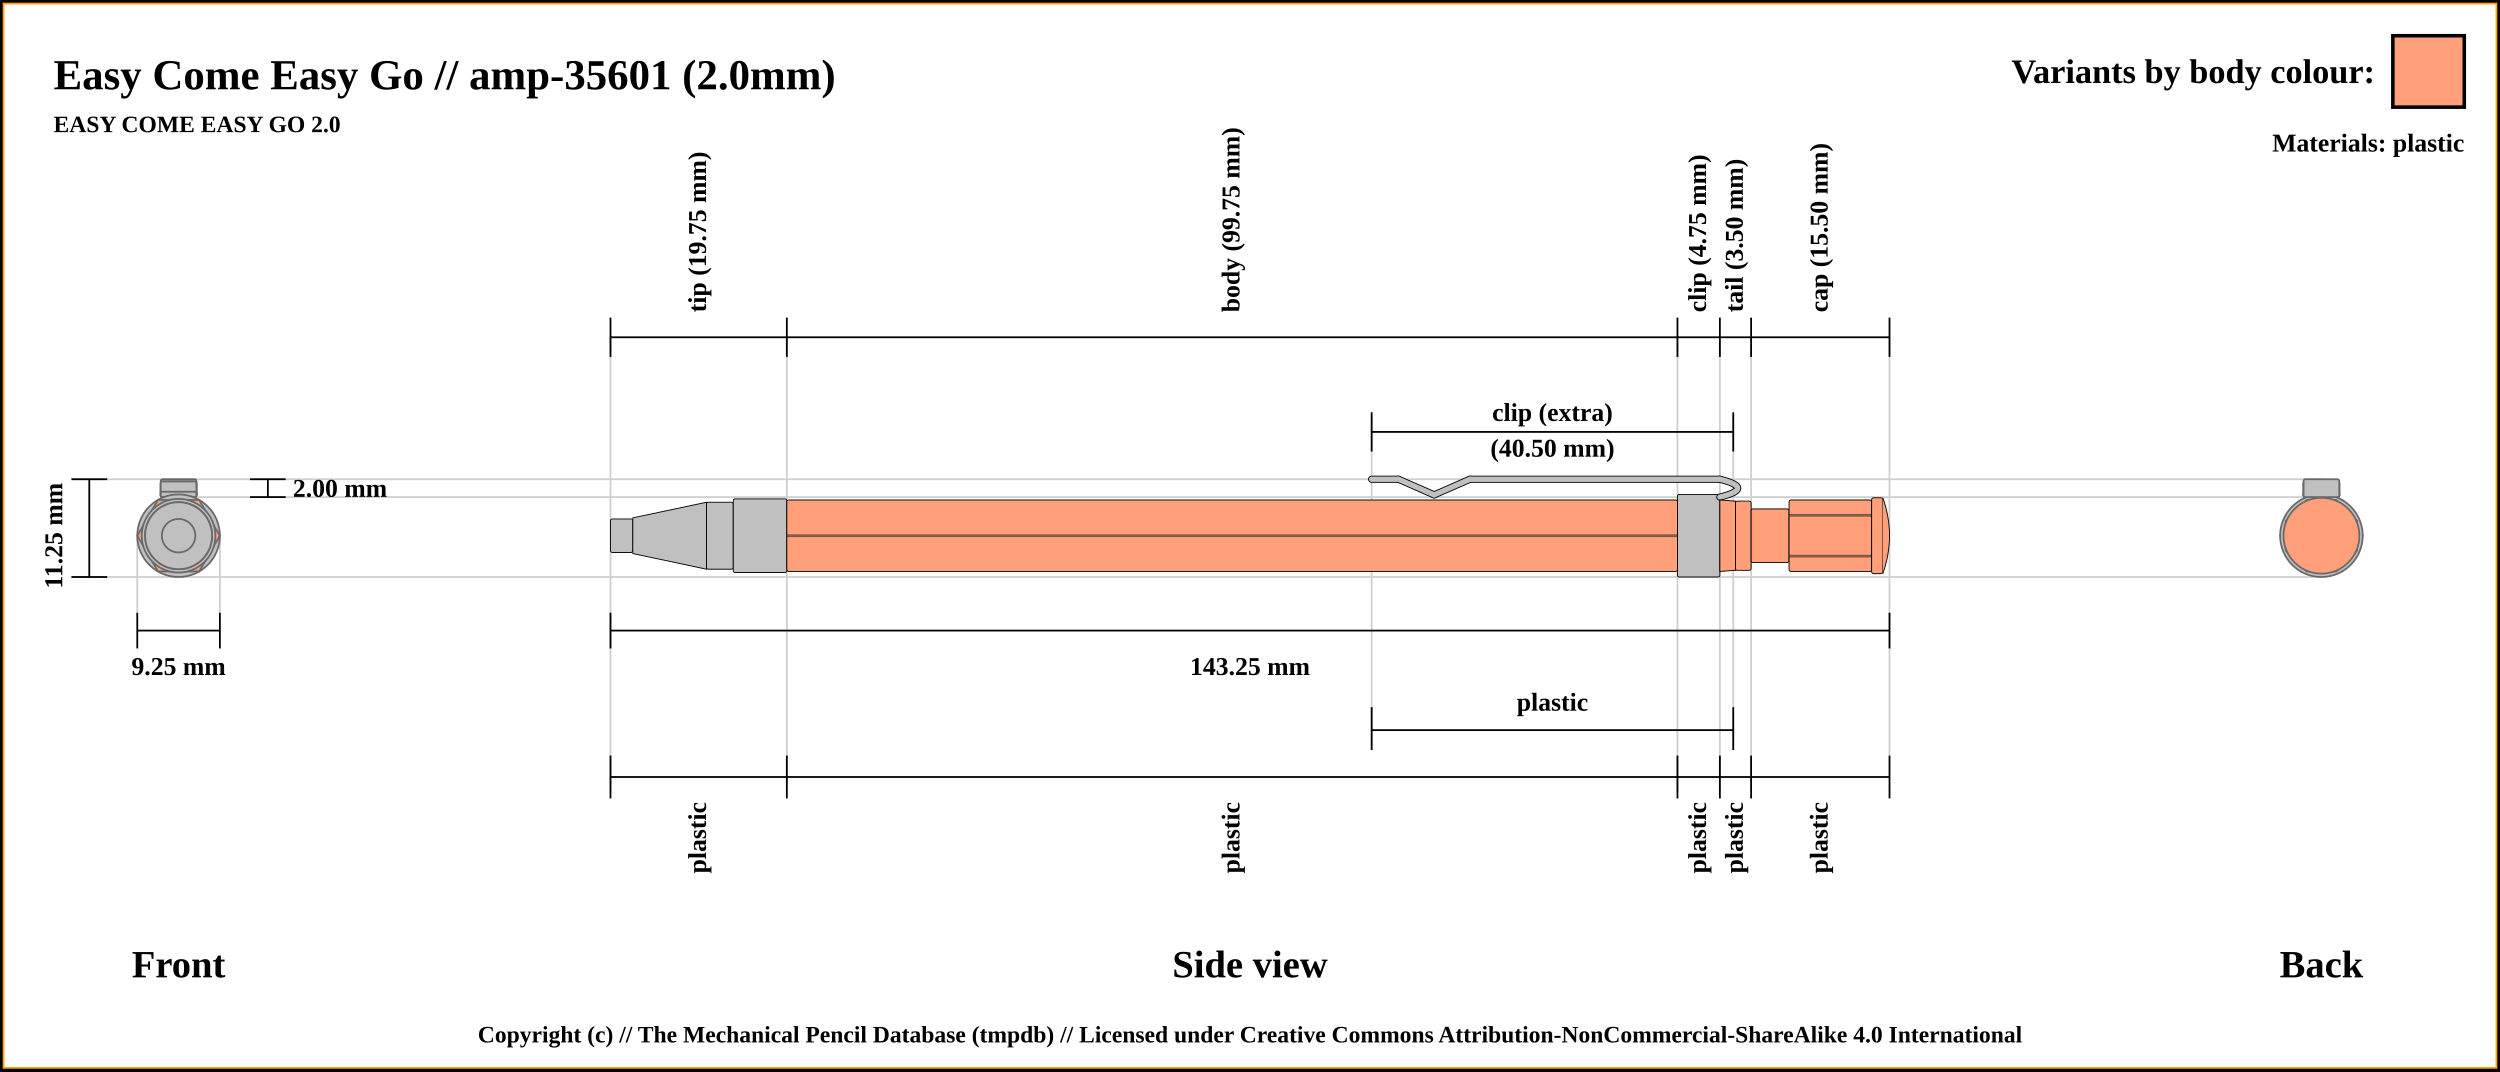
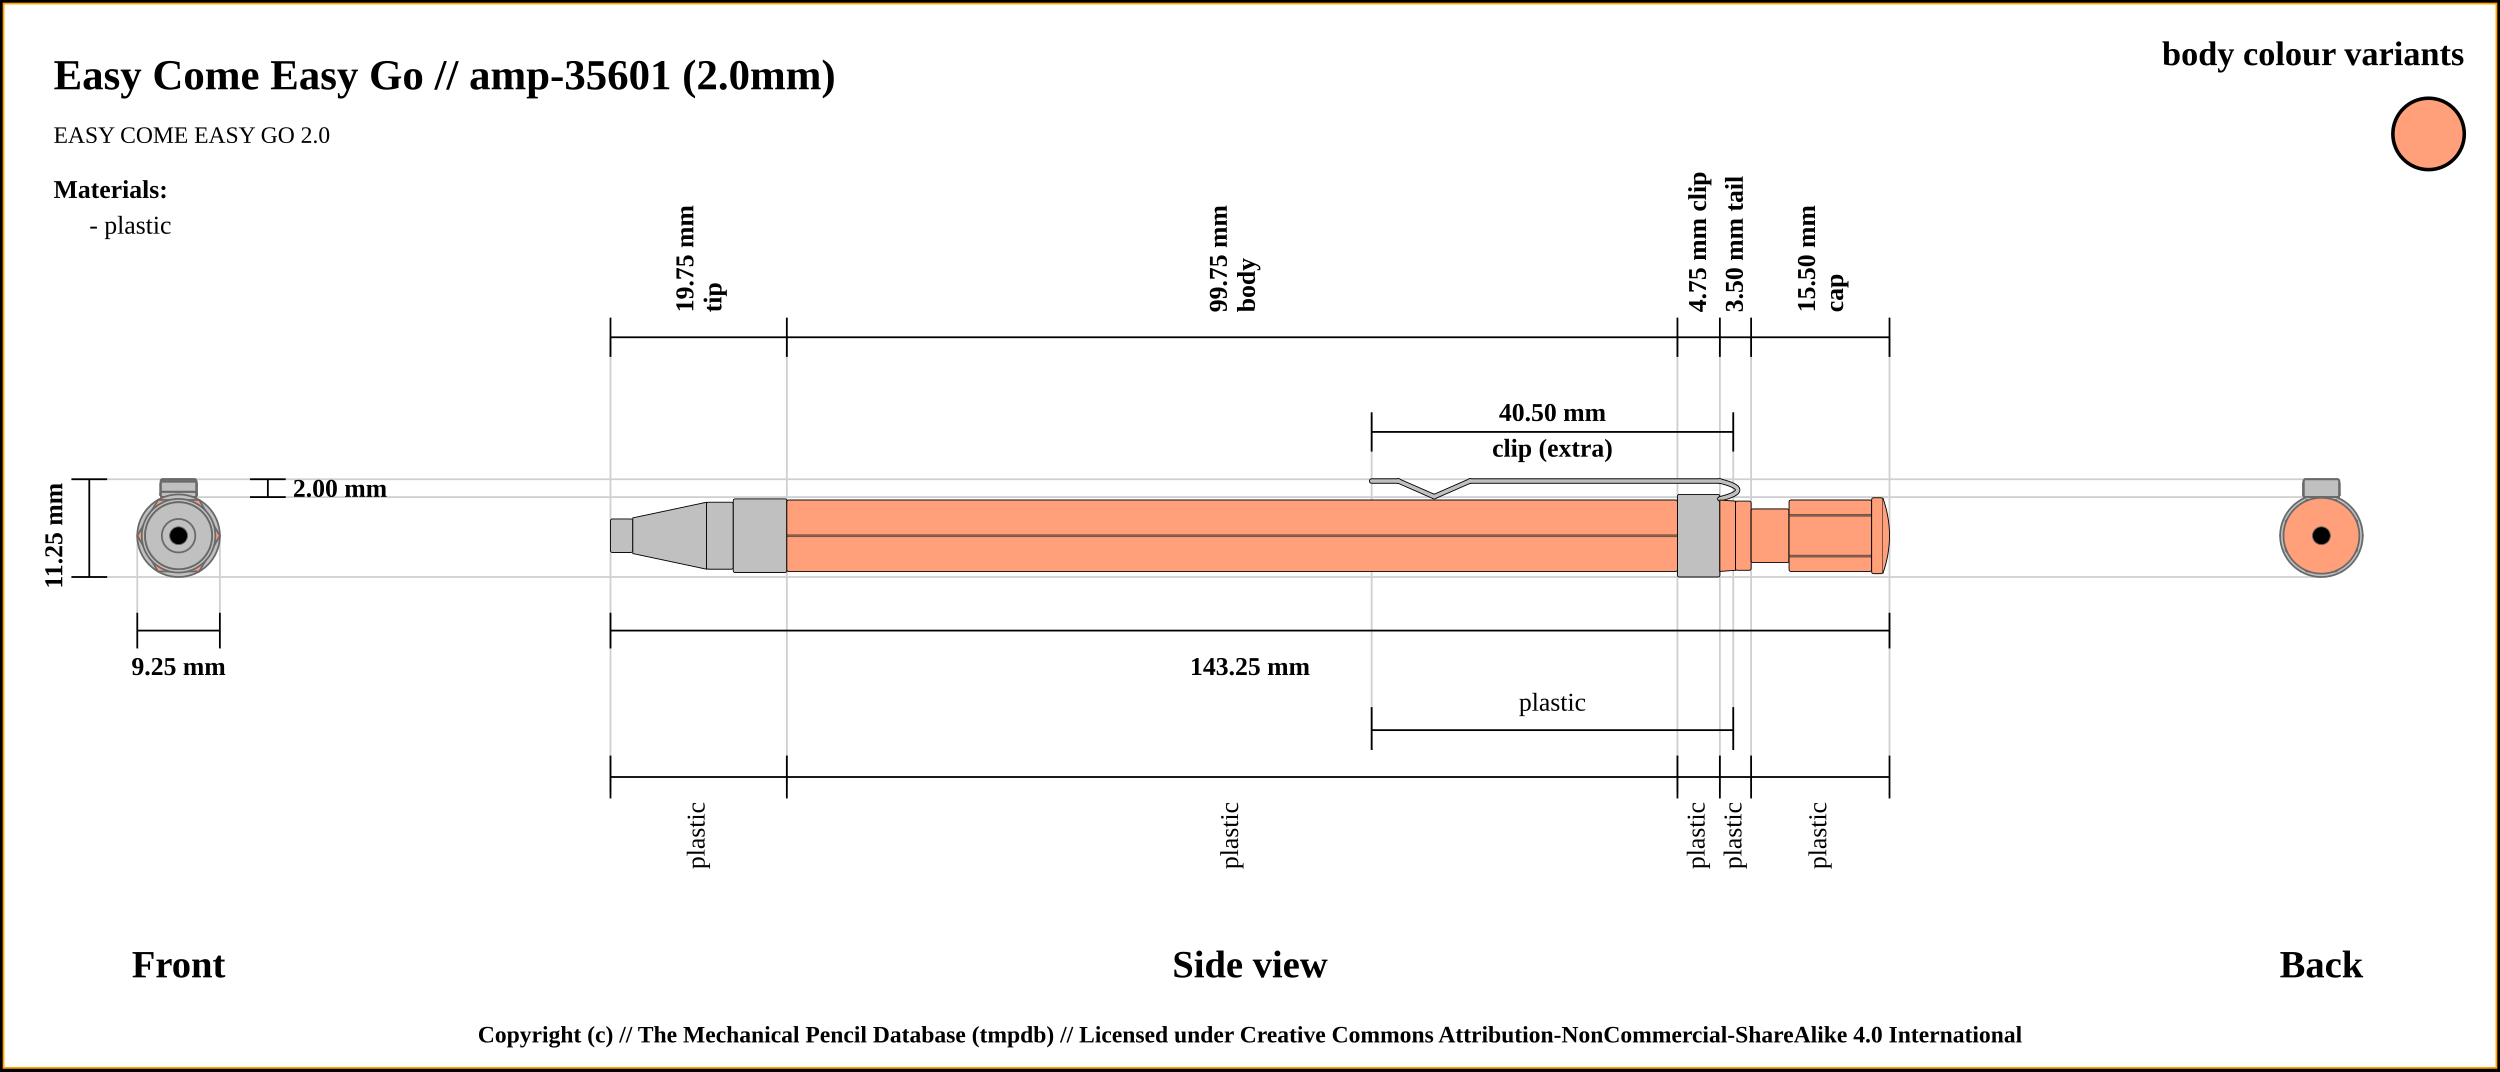
<svg xmlns="http://www.w3.org/2000/svg" width="1400" height="600">
  <pattern id="diagonalHatch" patternUnits="userSpaceOnUse" width="8" height="8">
    <rect width="6" height="6" fill="none" />
    <path stroke="dimgray" stroke-linecap="round" stroke-width="1" d="M 4,4 L 8,8" />
    <path stroke="dimgray" stroke-linecap="round" stroke-width="1" d="M 4,4 L 0,8" />
    <path stroke="gray" stroke-linecap="round" stroke-width="1" d="M 4,4 L 8,0" />
    <path stroke="gray" stroke-linecap="round" stroke-width="1" d="M 4,4 L 0,0" />
  </pattern>
  <rect x="0" y="0" width="1400" height="600" fill="white" stroke="black" stroke-width="4" />
  <rect x="2" y="2" width="1396" height="596" fill="white" stroke="orange" stroke-width="1" />
  <text x="30" y="50" font-size="2.0em" font-weight="bold"> Easy Come Easy Go // amp-35601 (2.0mm)</text>
-   <text x="30" y="74" font-size="1.1em" font-weight="bold"> EASY COME EASY GO 2.0</text>
+   <text x="30" y="80" font-size="1.1em"> EASY COME EASY GO 2.0</text>
  <line x1="40" y1="268.375" x2="1300" y2="268.375" stroke="#cfcfcf" stroke-width="1" />
  <line x1="100" y1="278.375" x2="1300" y2="278.375" stroke="#cfcfcf" stroke-width="1" />
  <line x1="1300" y1="276.875" x2="1300" y2="276.875" stroke="#cfcfcf" stroke-width="1" />
  <line x1="40" y1="323.125" x2="1300" y2="323.125" stroke="#cfcfcf" stroke-width="1" />
  <line x1="76.875" y1="343.125" x2="76.875" y2="300" stroke="#cfcfcf" stroke-width="1" />
  <line x1="123.125" y1="343.125" x2="123.125" y2="300" stroke="#cfcfcf" stroke-width="1" />
  <line x1="341.875" y1="188.875" x2="341.875" y2="443.125" stroke="#cfcfcf" stroke-width="1" />
  <line x1="440.625" y1="188.875" x2="440.625" y2="443.125" stroke="#cfcfcf" stroke-width="1" />
  <line x1="939.375" y1="188.875" x2="939.375" y2="443.125" stroke="#cfcfcf" stroke-width="1" />
  <line x1="768.125" y1="232.875" x2="768.125" y2="420" stroke="#cfcfcf" stroke-width="1" />
  <line x1="970.625" y1="232.875" x2="970.625" y2="420" stroke="#cfcfcf" stroke-width="1" />
  <line x1="963.125" y1="188.875" x2="963.125" y2="443.125" stroke="#cfcfcf" stroke-width="1" />
  <line x1="980.625" y1="188.875" x2="980.625" y2="443.125" stroke="#cfcfcf" stroke-width="1" />
  <line x1="1058.125" y1="188.875" x2="1058.125" y2="423.125" stroke="#cfcfcf" stroke-width="1" />
  <line x1="40" y1="268.375" x2="60" y2="268.375" stroke="black" stroke-width="1" />
  <line x1="40" y1="323.125" x2="60" y2="323.125" stroke="black" stroke-width="1" />
  <line x1="50" y1="268.375" x2="50" y2="323.125" stroke="black" stroke-width="1" />
  <line x1="140" y1="268.375" x2="160" y2="268.375" stroke="black" stroke-width="1" />
  <line x1="140" y1="278.375" x2="160" y2="278.375" stroke="black" stroke-width="1" />
  <line x1="150" y1="268.375" x2="150" y2="278.375" stroke="black" stroke-width="1" />
  <text x="164" y="273.375" font-size="1.2em" font-weight="bold" text-anchor="start" dominant-baseline="central">2.00 mm</text>
  <text x="30" y="300" transform="rotate(-90, 30, 300)" font-size="1.2em" font-weight="bold" text-anchor="middle" dominant-baseline="central">11.25 mm</text>
  <text x="100" y="540" font-size="1.8em" font-weight="bold" text-anchor="middle" dominant-baseline="central">Front</text>
  <line x1="76.875" y1="353.125" x2="123.125" y2="353.125" stroke="black" stroke-width="1" />
  <line x1="76.875" y1="343.125" x2="76.875" y2="363.125" stroke="black" stroke-width="1" />
  <line x1="123.125" y1="343.125" x2="123.125" y2="363.125" stroke="black" stroke-width="1" />
  <text x="100" y="373.125" font-size="1.2em" font-weight="bold" text-anchor="middle" dominant-baseline="central">9.25 mm</text>
  <line x1="341.875" y1="199.875" x2="341.875" y2="177.875" stroke="black" stroke-width="1" />
-   <text x="391.25" y="174.875" transform="rotate(-90, 391.25, 174.875)" font-size="1.2em" font-weight="bold" dominant-baseline="middle">tip (19.75 mm)</text>
+   <text x="388.25" y="174.875" transform="rotate(-90, 388.25, 174.875)" font-size="1.2em" font-weight="bold" dominant-baseline="auto">19.75 mm</text>
+   <text x="394.25" y="174.875" transform="rotate(-90, 394.25, 174.875)" font-size="1.2em" font-weight="bold" dominant-baseline="hanging">tip</text>
  <line x1="440.625" y1="199.875" x2="440.625" y2="177.875" stroke="black" stroke-width="1" />
-   <text x="690" y="174.875" transform="rotate(-90, 690, 174.875)" font-size="1.2em" font-weight="bold" dominant-baseline="middle">body (99.75 mm)</text>
+   <text x="687" y="174.875" transform="rotate(-90, 687, 174.875)" font-size="1.2em" font-weight="bold" dominant-baseline="auto">99.75 mm</text>
+   <text x="693" y="174.875" transform="rotate(-90, 693, 174.875)" font-size="1.2em" font-weight="bold" dominant-baseline="hanging">body</text>
  <line x1="939.375" y1="199.875" x2="939.375" y2="177.875" stroke="black" stroke-width="1" />
-   <text x="951.25" y="174.875" transform="rotate(-90, 951.25, 174.875)" font-size="1.2em" font-weight="bold" dominant-baseline="middle">clip (4.75 mm)</text>
+   <text x="951.25" y="174.875" transform="rotate(-90, 951.25, 174.875)" font-size="1.2em" font-weight="bold" dominant-baseline="middle">4.75 mm clip</text>
  <line x1="768.125" y1="252.875" x2="768.125" y2="230.875" stroke="black" stroke-width="1" />
  <line x1="768.125" y1="420" x2="768.125" y2="396" stroke="black" stroke-width="1" />
  <line x1="970.625" y1="396" x2="970.625" y2="420" stroke="black" stroke-width="1" />
  <line x1="970.625" y1="252.875" x2="970.625" y2="230.875" stroke="black" stroke-width="1" />
  <line x1="768.125" y1="241.875" x2="970.625" y2="241.875" stroke="black" stroke-width="1" />
  <line x1="768.125" y1="408.875" x2="970.625" y2="408.875" stroke="black" stroke-width="1" />
-   <text x="869.375" y="393.125" font-size="1.2em" font-weight="bold" text-anchor="middle" dominant-baseline="central">plastic</text>
-   <text x="869.375" y="230.875" font-size="1.2em" font-weight="bold" text-anchor="middle" dominant-baseline="central">clip (extra)</text>
-   <text x="869.375" y="250.875" font-size="1.2em" font-weight="bold" text-anchor="middle" dominant-baseline="central">(40.50 mm)</text>
+   <text x="869.375" y="393.125" font-size="1.2em" text-anchor="middle" dominant-baseline="central">plastic</text>
+   <text x="869.375" y="230.875" font-size="1.2em" font-weight="bold" text-anchor="middle" dominant-baseline="central">40.50 mm</text>
+   <text x="869.375" y="250.875" font-size="1.2em" font-weight="bold" text-anchor="middle" dominant-baseline="central">clip (extra)</text>
  <line x1="963.125" y1="199.875" x2="963.125" y2="177.875" stroke="black" stroke-width="1" />
-   <text x="971.875" y="174.875" transform="rotate(-90, 971.875, 174.875)" font-size="1.2em" font-weight="bold" dominant-baseline="middle">tail (3.50 mm)</text>
+   <text x="971.875" y="174.875" transform="rotate(-90, 971.875, 174.875)" font-size="1.2em" font-weight="bold" dominant-baseline="middle">3.50 mm tail</text>
  <line x1="980.625" y1="199.875" x2="980.625" y2="177.875" stroke="black" stroke-width="1" />
-   <text x="1019.375" y="174.875" transform="rotate(-90, 1019.375, 174.875)" font-size="1.2em" font-weight="bold" dominant-baseline="middle">cap (15.50 mm)</text>
+   <text x="1016.375" y="174.875" transform="rotate(-90, 1016.375, 174.875)" font-size="1.2em" font-weight="bold" dominant-baseline="auto">15.50 mm</text>
+   <text x="1022.375" y="174.875" transform="rotate(-90, 1022.375, 174.875)" font-size="1.2em" font-weight="bold" dominant-baseline="hanging">cap</text>
  <line x1="1058.125" y1="199.875" x2="1058.125" y2="177.875" stroke="black" stroke-width="1" />
  <line x1="341.875" y1="188.875" x2="1058.125" y2="188.875" stroke="black" stroke-width="1" />
  <line x1="341.875" y1="353.125" x2="1058.125" y2="353.125" stroke="black" stroke-width="1" />
  <line x1="341.875" y1="343.125" x2="341.875" y2="363.125" stroke="black" stroke-width="1" />
  <line x1="1058.125" y1="343.125" x2="1058.125" y2="363.125" stroke="black" stroke-width="1" />
  <text x="700" y="373.125" font-size="1.2em" font-weight="bold" text-anchor="middle" dominant-baseline="central">143.25 mm</text>
  <text x="700" y="540" font-size="1.8em" font-weight="bold" text-anchor="middle" dominant-baseline="central">Side view</text>
  <text x="1300" y="540" font-size="1.8em" font-weight="bold" text-anchor="middle" dominant-baseline="central">Back</text>
  <line x1="341.875" y1="423.125" x2="341.875" y2="447.125" stroke="black" stroke-width="1" />
-   <text x="391.25" y="449.125" transform="rotate(-90, 391.25, 449.125)" font-size="1.2em" font-weight="bold" text-anchor="end" dominant-baseline="middle">plastic</text>
+   <text x="391.25" y="449.125" transform="rotate(-90, 391.25, 449.125)" font-size="1.2em" text-anchor="end" dominant-baseline="middle">plastic</text>
  <line x1="440.625" y1="423.125" x2="440.625" y2="447.125" stroke="black" stroke-width="1" />
-   <text x="690" y="449.125" transform="rotate(-90, 690, 449.125)" font-size="1.2em" font-weight="bold" text-anchor="end" dominant-baseline="middle">plastic</text>
+   <text x="690" y="449.125" transform="rotate(-90, 690, 449.125)" font-size="1.2em" text-anchor="end" dominant-baseline="middle">plastic</text>
  <line x1="939.375" y1="423.125" x2="939.375" y2="447.125" stroke="black" stroke-width="1" />
-   <text x="951.25" y="449.125" transform="rotate(-90, 951.25, 449.125)" font-size="1.2em" font-weight="bold" text-anchor="end" dominant-baseline="middle">plastic</text>
+   <text x="951.25" y="449.125" transform="rotate(-90, 951.25, 449.125)" font-size="1.2em" text-anchor="end" dominant-baseline="middle">plastic</text>
  <line x1="963.125" y1="423.125" x2="963.125" y2="447.125" stroke="black" stroke-width="1" />
-   <text x="971.875" y="449.125" transform="rotate(-90, 971.875, 449.125)" font-size="1.2em" font-weight="bold" text-anchor="end" dominant-baseline="middle">plastic</text>
+   <text x="971.875" y="449.125" transform="rotate(-90, 971.875, 449.125)" font-size="1.2em" text-anchor="end" dominant-baseline="middle">plastic</text>
  <line x1="980.625" y1="423.125" x2="980.625" y2="447.125" stroke="black" stroke-width="1" />
-   <text x="1019.375" y="449.125" transform="rotate(-90, 1019.375, 449.125)" font-size="1.2em" font-weight="bold" text-anchor="end" dominant-baseline="middle">plastic</text>
+   <text x="1019.375" y="449.125" transform="rotate(-90, 1019.375, 449.125)" font-size="1.2em" text-anchor="end" dominant-baseline="middle">plastic</text>
  <line x1="1058.125" y1="423.125" x2="1058.125" y2="447.125" stroke="black" stroke-width="1" />
  <line x1="341.875" y1="435.125" x2="1058.125" y2="435.125" stroke="black" stroke-width="1" />
  <circle r="9.375" cx="1300" cy="300" stroke="dimgray" stroke-width="1" fill="silver" />
  <circle r="18.75" cx="1300" cy="300" stroke="dimgray" stroke-width="1" fill="silver" />
  <circle r="10" cx="1300" cy="300" stroke="dimgray" stroke-width="1" fill="silver" />
  <circle r="18.75" cx="1300" cy="300" stroke="dimgray" stroke-width="1" fill="silver" />
  <circle r="20.625" cx="1300" cy="300" stroke="dimgray" stroke-width="1" fill="silver" />
  <polygon points="1288.453,280 1311.547,280 1323.094,300 1311.547,320 1288.453,320 1276.906,300 " stroke="dimgray" stroke-width="1" fill="lightsalmon" />
  <circle r="23.125" cx="1300" cy="300" stroke="dimgray" stroke-width="1" fill="silver" />
  <rect x="1290" y="275.375" width="20" height="3" rx="1" ry="1" stroke-width="1.0" stroke="dimgray" fill="silver" />
+   <rect x="1290" y="275.375" width="20" height="3" rx="1" ry="1" stroke-width="1.0" stroke="dimgray" fill="none" />
  <rect x="1290" y="269.625" width="20" height="8.75" rx="1" ry="1" stroke-width="1.0" stroke="dimgray" fill="silver" />
+   <rect x="1290" y="269.625" width="20" height="8.75" rx="1" ry="1" stroke-width="1.0" stroke="dimgray" fill="none" />
  <rect x="1290" y="269.625" width="20" height="8.75" rx="1" ry="1" stroke-width="1.0" stroke="dimgray" fill="silver" />
+   <rect x="1290" y="269.625" width="20" height="8.75" rx="1" ry="1" stroke-width="1.0" stroke="dimgray" fill="none" />
  <rect x="1290" y="275.375" width="20" height="3" rx="1" ry="1" stroke-width="1.0" stroke="dimgray" fill="silver" />
+   <rect x="1290" y="275.375" width="20" height="3" rx="1" ry="1" stroke-width="1.0" stroke="dimgray" fill="none" />
  <rect x="1290" y="268.375" width="20" height="10" rx="1" ry="1" stroke-width="1.0" stroke="dimgray" fill="silver" />
+   <line x1="1290" x2="1310" y1="268.375" y2="268.375" stroke-width="0.25" stroke="#dfdfdf" />
+   <line x1="1290" x2="1310" y1="268.375" y2="268.375" stroke-width="0.25" stroke="#dfdfdf" />
+   <line x1="1290" x2="1310" y1="268.375" y2="268.375" stroke-width="0.25" stroke="#dfdfdf" />
+   <rect x="1290" y="268.375" width="20" height="10" rx="1" ry="1" stroke-width="1.0" stroke="dimgray" fill="none" />
  <circle r="19.375" cx="1300" cy="300" stroke="dimgray" stroke-width="1" fill="lightsalmon" />
  <circle r="20" cx="1300" cy="300" stroke="dimgray" stroke-width="1" fill="lightsalmon" />
  <circle r="19.375" cx="1300" cy="300" stroke="dimgray" stroke-width="1" fill="lightsalmon" />
  <circle r="15" cx="1300" cy="300" stroke="dimgray" stroke-width="1" fill="lightsalmon" />
  <polygon points="1291.716,280 1308.284,280 1320,291.716 1320,308.284 1308.284,320 1291.716,320 1280,308.284 1280,291.716 " stroke="dimgray" stroke-width="1" fill="lightsalmon" />
  <circle r="21.25" cx="1300" cy="300" stroke="dimgray" stroke-width="1" fill="lightsalmon" />
+   <circle cx="1300" cy="300" r="5" stroke="dimgray" stroke-width="0.5" fill="black" />
  <circle r="21.25" cx="100" cy="300" stroke="dimgray" stroke-width="1" fill="lightsalmon" />
  <polygon points="91.716,280 108.284,280 120,291.716 120,308.284 108.284,320 91.716,320 80,308.284 80,291.716 " stroke="dimgray" stroke-width="1" fill="lightsalmon" />
  <circle r="15" cx="100" cy="300" stroke="dimgray" stroke-width="1" fill="lightsalmon" />
  <circle r="19.375" cx="100" cy="300" stroke="dimgray" stroke-width="1" fill="lightsalmon" />
  <circle r="20" cx="100" cy="300" stroke="dimgray" stroke-width="1" fill="lightsalmon" />
  <circle r="19.375" cx="100" cy="300" stroke="dimgray" stroke-width="1" fill="lightsalmon" />
  <rect x="90" y="268.375" width="20" height="10" rx="1" ry="1" stroke-width="1.0" stroke="dimgray" fill="silver" />
+   <line x1="90" x2="110" y1="268.375" y2="268.375" stroke-width="0.25" stroke="#dfdfdf" />
+   <line x1="90" x2="110" y1="268.375" y2="268.375" stroke-width="0.25" stroke="#dfdfdf" />
+   <line x1="90" x2="110" y1="268.375" y2="268.375" stroke-width="0.25" stroke="#dfdfdf" />
+   <rect x="90" y="268.375" width="20" height="10" rx="1" ry="1" stroke-width="1.0" stroke="dimgray" fill="none" />
  <rect x="90" y="275.375" width="20" height="3" rx="1" ry="1" stroke-width="1.0" stroke="dimgray" fill="silver" />
+   <rect x="90" y="275.375" width="20" height="3" rx="1" ry="1" stroke-width="1.0" stroke="dimgray" fill="none" />
  <rect x="90" y="269.625" width="20" height="8.75" rx="1" ry="1" stroke-width="1.0" stroke="dimgray" fill="silver" />
+   <line x1="90" x2="110" y1="269.625" y2="269.625" stroke-width="0.25" stroke="#dfdfdf" />
+   <line x1="90" x2="110" y1="269.625" y2="269.625" stroke-width="0.25" stroke="#dfdfdf" />
+   <rect x="90" y="269.625" width="20" height="8.75" rx="1" ry="1" stroke-width="1.0" stroke="dimgray" fill="none" />
  <rect x="90" y="269.625" width="20" height="8.75" rx="1" ry="1" stroke-width="1.0" stroke="dimgray" fill="silver" />
+   <line x1="90" x2="110" y1="269.625" y2="269.625" stroke-width="0.25" stroke="#dfdfdf" />
+   <line x1="90" x2="110" y1="269.625" y2="269.625" stroke-width="0.25" stroke="#dfdfdf" />
+   <rect x="90" y="269.625" width="20" height="8.75" rx="1" ry="1" stroke-width="1.0" stroke="dimgray" fill="none" />
  <rect x="90" y="275.375" width="20" height="3" rx="1" ry="1" stroke-width="1.0" stroke="dimgray" fill="silver" />
+   <rect x="90" y="275.375" width="20" height="3" rx="1" ry="1" stroke-width="1.0" stroke="dimgray" fill="none" />
  <circle r="23.125" cx="100" cy="300" stroke="dimgray" stroke-width="1" fill="silver" />
  <polygon points="88.453,280 111.547,280 123.094,300 111.547,320 88.453,320 76.906,300 " stroke="dimgray" stroke-width="1" fill="lightsalmon" />
  <circle r="20.625" cx="100" cy="300" stroke="dimgray" stroke-width="1" fill="silver" />
  <circle r="18.75" cx="100" cy="300" stroke="dimgray" stroke-width="1" fill="silver" />
  <circle r="10" cx="100" cy="300" stroke="dimgray" stroke-width="1" fill="silver" />
  <circle r="18.75" cx="100" cy="300" stroke="dimgray" stroke-width="1" fill="silver" />
  <circle r="9.375" cx="100" cy="300" stroke="dimgray" stroke-width="1" fill="silver" />
+   <circle cx="100" cy="300" r="5" stroke="dimgray" stroke-width="0.5" fill="black" />
  <rect x="341.875" y="290.625" width="12.5" height="18.75" rx="1" ry="1" stroke-width="0.5" stroke="black" fill="silver" />
  <path d="M354.375 290 L395.625 281.25 L395.625 318.75 L354.375 310 Z" stroke-width="0.5" stroke="black" fill="silver" />
  <rect x="395.625" y="281.25" width="15" height="37.5" rx="1" ry="1" stroke-width="0.5" stroke="black" fill="silver" />
  <rect x="410.625" y="279.375" width="30" height="41.25" rx="1" ry="1" stroke-width="0.5" stroke="black" fill="silver" />
  <rect x="440.625" y="280" width="498.75" height="40" rx="1" ry="1" stroke-width="0.5" stroke="black" fill="lightsalmon" />
  <line x1="440.625" y1="300" x2="939.375" y2="300" stroke-width="1.5" stroke="black" fill="none" stroke-opacity="0.5" />
  <line x1="440.625" y1="300" x2="939.375" y2="300" stroke-width="0.5" stroke="gray" fill="none" stroke-opacity="0.5" />
  <rect x="939.375" y="276.875" width="23.75" height="46.25" rx="1" ry="1" stroke-width="0.5" stroke="black" fill="silver" />
-   <line x1="768.125" y1="268.375" x2="783.125" y2="268.375" stroke-width="4.0" stroke="black" fill="dimgray" stroke-linecap="round" />
- /&gt;<line x1="783.125" y1="268.375" x2="803.125" y2="277.125" stroke-width="4.0" stroke="black" fill="dimgray" stroke-linecap="round" />
- /&gt;<line x1="803.125" y1="277.125" x2="823.125" y2="268.375" stroke-width="4.0" stroke="black" fill="dimgray" stroke-linecap="round" />
- /&gt;<line x1="823.125" y1="268.375" x2="963.125" y2="268.375" stroke-width="4.0" stroke="black" fill="dimgray" stroke-linecap="round" />
- /&gt;<path d="M963.125 268.375 Q983.125 273.375 963.125 278.375" stroke-width="4" stroke="black" fill="none" stroke-linecap="round" />
-   <line x1="768.125" y1="268.375" x2="783.125" y2="268.375" stroke-width="3" stroke="silver" fill="silver" stroke-linecap="round" />
- /&gt;<line x1="783.125" y1="268.375" x2="803.125" y2="277.125" stroke-width="3" stroke="silver" fill="silver" stroke-linecap="round" />
- /&gt;<line x1="803.125" y1="277.125" x2="823.125" y2="268.375" stroke-width="3" stroke="silver" fill="silver" stroke-linecap="round" />
- /&gt;<line x1="823.125" y1="268.375" x2="963.125" y2="268.375" stroke-width="3" stroke="silver" fill="silver" stroke-linecap="round" />
- /&gt;<path d="M963.125 268.375 Q983.125 273.375 963.125 278.375" stroke-width="3" stroke="silver" fill="none" stroke-linecap="round" />
+   <line x1="768.125" y1="269.375" x2="783.125" y2="269.375" stroke-width="3" stroke="black" fill="dimgray" stroke-linecap="round" />
+ /&gt;<line x1="783.125" y1="269.375" x2="803.125" y2="278.125" stroke-width="3" stroke="black" fill="dimgray" stroke-linecap="round" />
+ /&gt;<line x1="803.125" y1="278.125" x2="823.125" y2="269.375" stroke-width="3" stroke="black" fill="dimgray" stroke-linecap="round" />
+ /&gt;<line x1="823.125" y1="269.375" x2="963.125" y2="269.375" stroke-width="3" stroke="black" fill="dimgray" stroke-linecap="round" />
+ /&gt;<path d="M963.125 269.375 Q983.125 274.375 963.125 279.375" stroke-width="3" stroke="black" fill="none" stroke-linecap="round" />
+   <line x1="768.125" y1="269.375" x2="783.125" y2="269.375" stroke-width="2" stroke="silver" fill="silver" stroke-linecap="round" />
+ /&gt;<line x1="783.125" y1="269.375" x2="803.125" y2="278.125" stroke-width="2" stroke="silver" fill="silver" stroke-linecap="round" />
+ /&gt;<line x1="803.125" y1="278.125" x2="823.125" y2="269.375" stroke-width="2" stroke="silver" fill="silver" stroke-linecap="round" />
+ /&gt;<line x1="823.125" y1="269.375" x2="963.125" y2="269.375" stroke-width="2" stroke="silver" fill="silver" stroke-linecap="round" />
+ /&gt;<path d="M963.125 269.375 Q983.125 274.375 963.125 279.375" stroke-width="2" stroke="silver" fill="none" stroke-linecap="round" />
  <path d="M963.125 280 L971.875 280.625 L971.875 319.375 L963.125 320 Z" stroke-width="0.5" stroke="black" fill="lightsalmon" />
  <rect x="971.875" y="280.625" width="8.75" height="38.75" rx="1" ry="1" stroke-width="0.5" stroke="black" fill="lightsalmon" />
  <rect x="980.625" y="285" width="21.25" height="30" rx="1" ry="1" stroke-width="0.5" stroke="black" fill="lightsalmon" />
  <rect x="1001.875" y="280" width="46.25" height="40" rx="1" ry="1" stroke-width="0.5" stroke="black" fill="lightsalmon" />
  <line x1="1001.875" y1="288.571" x2="1048.125" y2="288.571" stroke-width="1.5" stroke="black" fill="none" stroke-opacity="0.5" />
  <line x1="1001.875" y1="288.571" x2="1048.125" y2="288.571" stroke-width="0.5" stroke="gray" fill="none" stroke-opacity="0.5" />
  <line x1="1001.875" y1="311.429" x2="1048.125" y2="311.429" stroke-width="1.5" stroke="black" fill="none" stroke-opacity="0.5" />
  <line x1="1001.875" y1="311.429" x2="1048.125" y2="311.429" stroke-width="0.5" stroke="gray" fill="none" stroke-opacity="0.5" />
  <rect x="1048.125" y="278.75" width="6.25" height="42.5" rx="1" ry="1" stroke-width="0.5" stroke="black" fill="lightsalmon" />
  <path d="M1054.375 278.75 Q1061.875 300 1054.375 321.25" stroke-width="0.5" stroke="black" fill="lightsalmon" />
-   <rect x="1340" y="20" width="40" height="40" stroke="black" stroke-width="2" fill="lightsalmon" />
-   <text x="1330" y="40" font-size="1.6em" font-weight="bold" text-anchor="end" dominant-baseline="central">Variants by body colour:</text>
-   <text x="1380" y="80" font-size="1.2em" font-weight="bold" text-anchor="end" dominant-baseline="central">Materials: plastic</text>
+   <text x="1380" y="30" font-size="1.6em" font-weight="bold" text-anchor="end" dominant-baseline="central">body colour variants</text>
+   <rect x="1340" y="55" width="40" rx="50%" ry="50%" height="40" stroke="black" stroke-width="2" fill="lightsalmon" />
+   <text x="30" y="106" font-size="1.2em" font-weight="bold" text-anchor="start" dominant-baseline="central">Materials:</text>
+   <text x="50" y="126" font-size="1.2em" text-anchor="start" dominant-baseline="central"> - plastic</text>
  <text x="50%" y="580" font-size="1.1em" font-weight="bold" text-anchor="middle" dominant-baseline="middle">Copyright (c) // The Mechanical Pencil Database (tmpdb) // Licensed under Creative Commons Attribution-NonCommercial-ShareAlike 4.0 International</text>
</svg>
